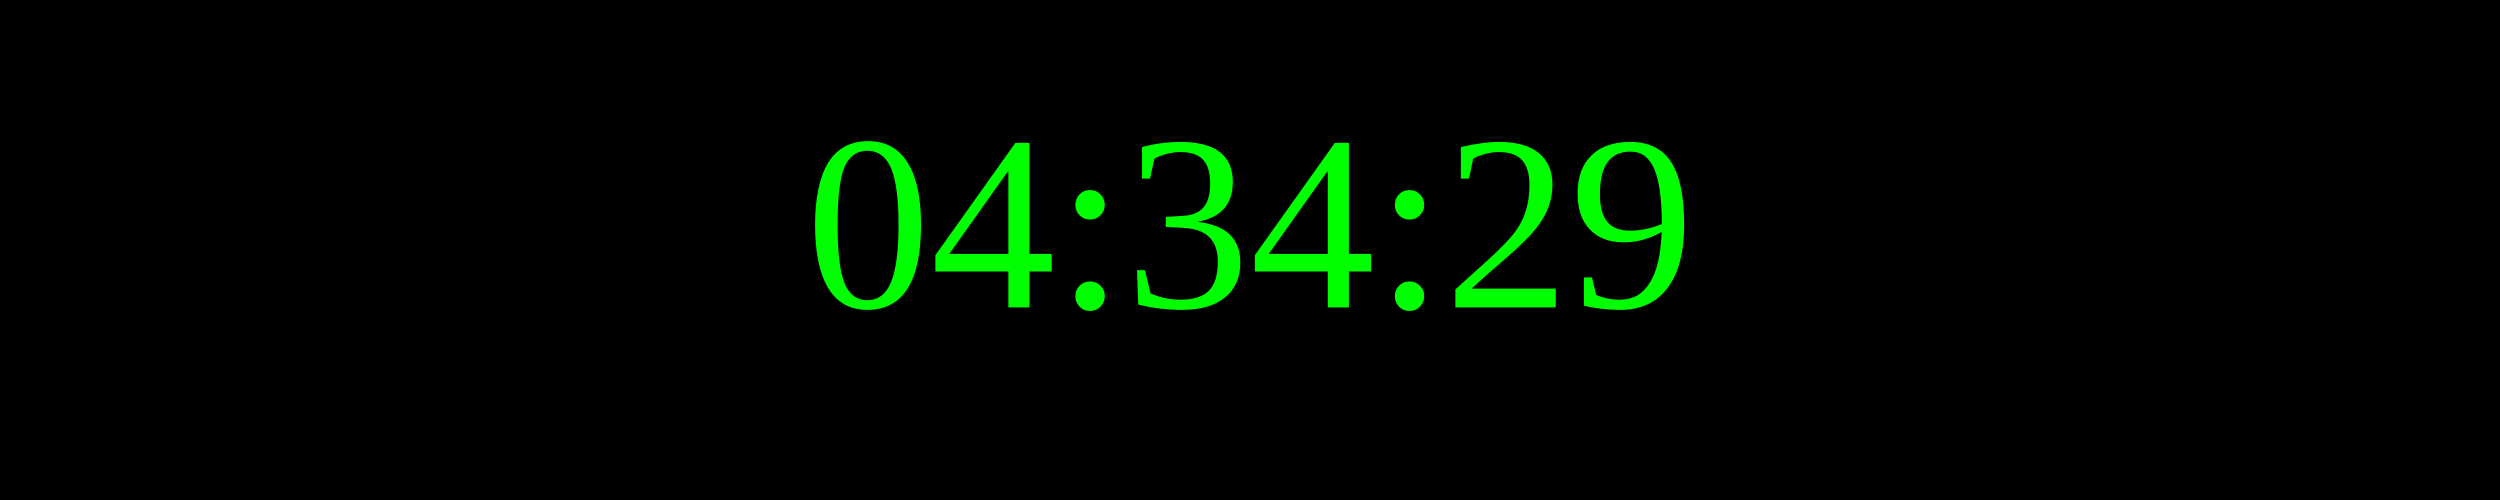
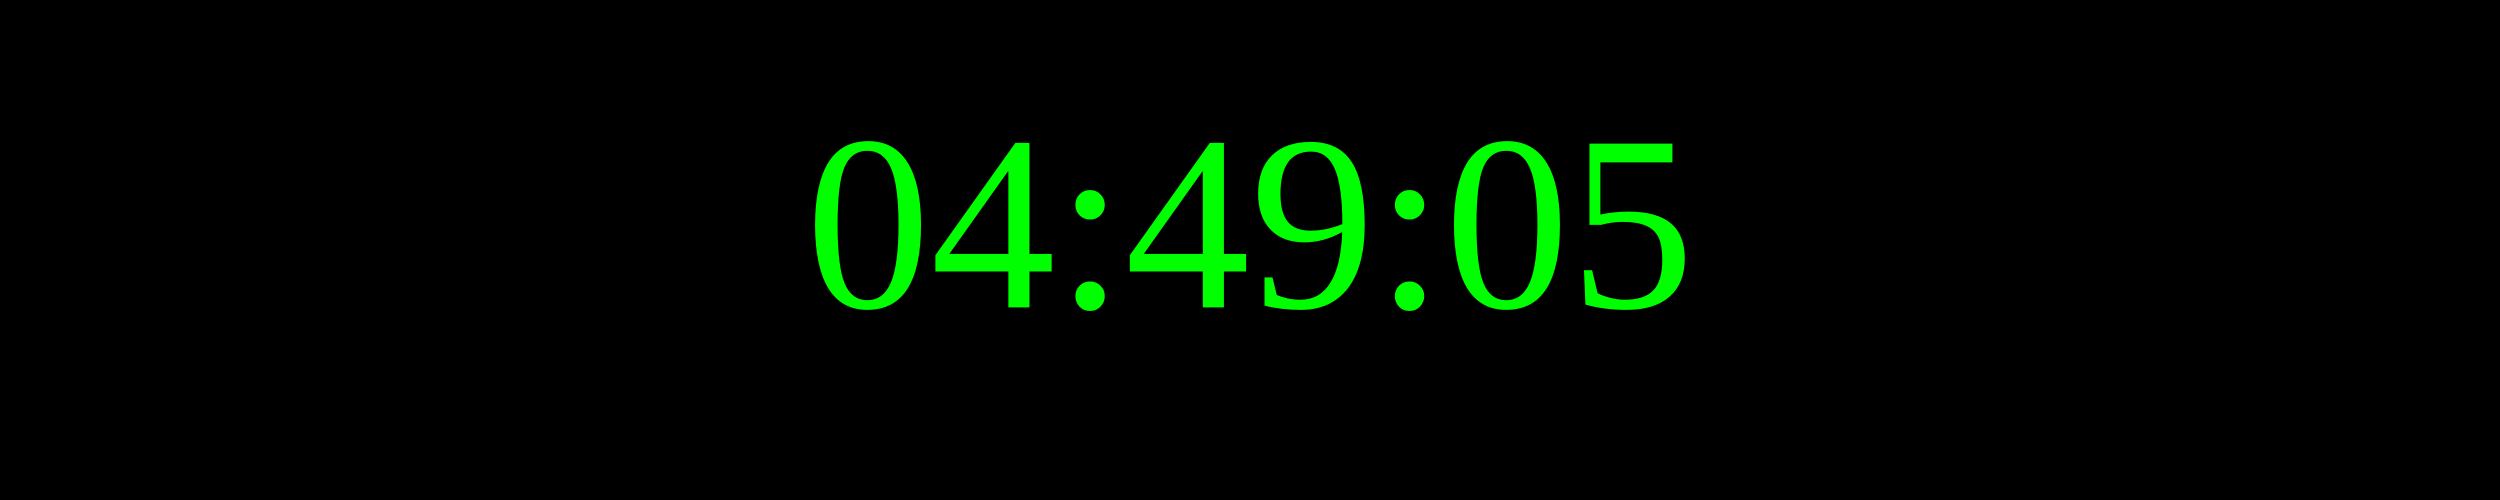
<svg xmlns="http://www.w3.org/2000/svg" width="250" height="50">
  <rect width="100%" height="100%" fill="black" />
  <text x="50%" y="50%" font-size="25" fill="lime" text-anchor="middle" dominant-baseline="middle">
- 04:34:29
+ 04:49:05
</text>
</svg>
